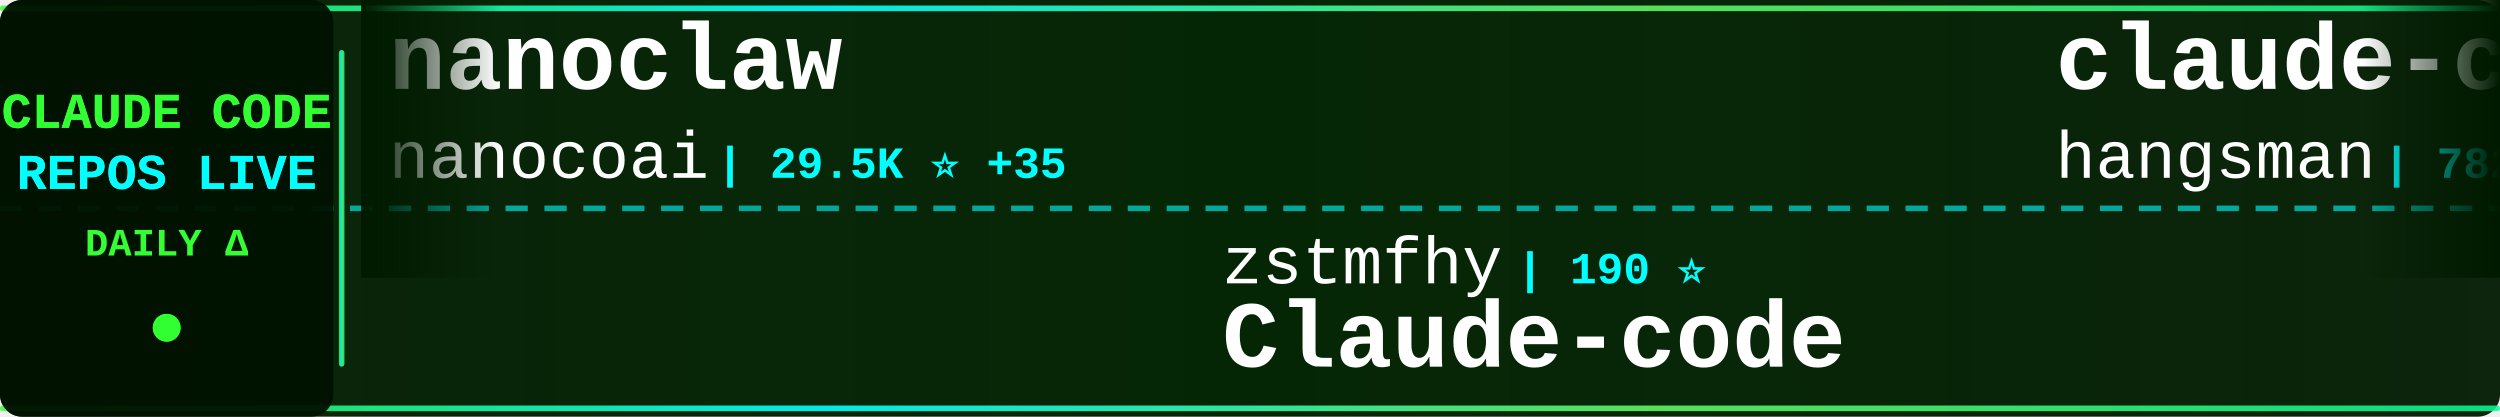
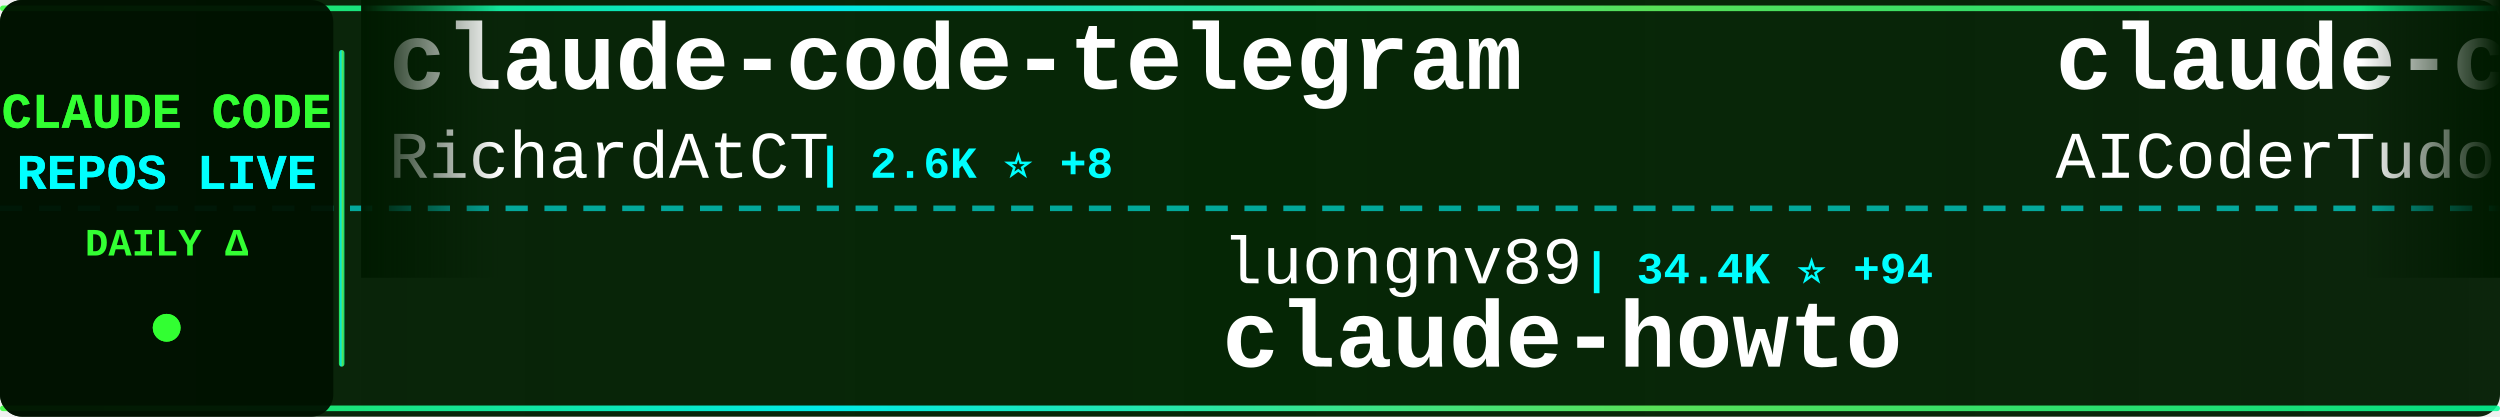
<svg xmlns="http://www.w3.org/2000/svg" width="900" height="150">
  <defs>
    <linearGradient id="tickerBg" x1="0%" y1="0%" x2="100%" y2="0%">
      <stop offset="0%" style="stop-color:#001a00;stop-opacity:0.95" />
      <stop offset="50%" style="stop-color:#002200;stop-opacity:0.98" />
      <stop offset="100%" style="stop-color:#001a00;stop-opacity:0.95" />
    </linearGradient>
    <linearGradient id="borderGrad" x1="0%" y1="0%" x2="100%" y2="0%">
      <stop offset="0%" style="stop-color:#33ff33;stop-opacity:0.85">
        <animate attributeName="stop-opacity" values="0.85;1;0.85" dur="2s" repeatCount="indefinite" />
      </stop>
      <stop offset="33%" style="stop-color:#00ffff;stop-opacity:0.9">
        <animate attributeName="stop-opacity" values="0.9;1;0.9" dur="2.2s" repeatCount="indefinite" />
      </stop>
      <stop offset="66%" style="stop-color:#66ff66;stop-opacity:0.85">
        <animate attributeName="stop-opacity" values="0.85;1;0.85" dur="1.8s" repeatCount="indefinite" />
      </stop>
      <stop offset="100%" style="stop-color:#00ff99;stop-opacity:0.85">
        <animate attributeName="stop-opacity" values="0.85;1;0.85" dur="2s" repeatCount="indefinite" />
      </stop>
    </linearGradient>
    <filter id="textGlow">
      <feGaussianBlur stdDeviation="0.1" result="coloredBlur" />
      <feMerge>
        <feMergeNode in="coloredBlur" />
        <feMergeNode in="SourceGraphic" />
      </feMerge>
    </filter>
    <filter id="metricGlow">
      <feGaussianBlur stdDeviation="0.2" result="coloredBlur" />
      <feMerge>
        <feMergeNode in="coloredBlur" />
        <feMergeNode in="SourceGraphic" />
      </feMerge>
    </filter>
    <linearGradient id="leftFade" x1="0%" y1="0%" x2="100%" y2="0%">
      <stop offset="0%" style="stop-color:#001a00;stop-opacity:1" />
      <stop offset="100%" style="stop-color:#001a00;stop-opacity:0" />
    </linearGradient>
    <linearGradient id="rightFade" x1="0%" y1="0%" x2="100%" y2="0%">
      <stop offset="0%" style="stop-color:#001a00;stop-opacity:0" />
      <stop offset="100%" style="stop-color:#001a00;stop-opacity:1" />
    </linearGradient>
  </defs>
  <rect width="900" height="150" fill="url(#tickerBg)" rx="8" />
  <rect x="0" y="2" width="900" height="2" fill="url(#borderGrad)" rx="1" />
  <rect x="0" y="146" width="900" height="2" fill="url(#borderGrad)" rx="1" />
  <line x1="0" y1="75" x2="900" y2="75" stroke="#00ffff" stroke-width="2" stroke-dasharray="8 6" opacity="0.6" />
  <rect x="0" y="0" width="120" height="150" fill="#001100" opacity="0.95" rx="8" />
  <text x="60" y="46" font-family="'Courier New', monospace" font-size="18" font-weight="bold" fill="#33ff33" text-anchor="middle" filter="url(#textGlow)">
    CLAUDE CODE
  </text>
  <text x="60" y="68" font-family="'Courier New', monospace" font-size="18" font-weight="bold" fill="#00ffff" text-anchor="middle" filter="url(#textGlow)">
    REPOS LIVE
  </text>
  <text x="60" y="92" font-family="'Courier New', monospace" font-size="14" font-weight="bold" fill="#33ff33" text-anchor="middle">
    DAILY Δ
  </text>
  <circle cx="60" cy="118" r="5" fill="#33ff33" filter="url(#metricGlow)">
    <animate attributeName="r" values="4;6;4" dur="1.5s" repeatCount="indefinite" />
    <animate attributeName="opacity" values="0.6;1;0.6" dur="1.5s" repeatCount="indefinite" />
  </circle>
  <rect x="122" y="18" width="2" height="114" fill="url(#borderGrad)" rx="1" />
  <clipPath id="tickerClip">
    <rect x="130" y="0" width="770" height="150" />
  </clipPath>
  <g clip-path="url(#tickerClip)">
    <g id="tickerItems">
      <animateTransform attributeName="transform" attributeType="XML" type="translate" from="0 0" to="-3000 0" dur="54s" repeatCount="indefinite" />
      <g transform="translate(0, 0)">
-         <text x="140" y="32" font-family="'Courier New', monospace" font-size="34" font-weight="bold" fill="#ffffff">nanoclaw</text>
-         <text x="140" y="64" font-family="'Courier New', monospace" font-size="24" font-weight="normal" fill="#ffffff" opacity="1.0">nanocoai</text>
-         <text x="258" y="64" font-family="'Courier New', monospace" font-size="16" font-weight="bold" fill="#00ffff"> | 29.5K ⭐ +35</text>
+         <text x="140" y="32" font-family="'Courier New', monospace" font-size="34" font-weight="bold" fill="#ffffff">claude-code-telegram</text>
+         <text x="140" y="64" font-family="'Courier New', monospace" font-size="24" font-weight="normal" fill="#ffffff" opacity="1.0">RichardAtCT</text>
+         <text x="294" y="64" font-family="'Courier New', monospace" font-size="16" font-weight="bold" fill="#00ffff"> | 2.6K ⭐ +8</text>
      </g>
      <g transform="translate(300, 0)">
-         <text x="140" y="102" font-family="'Courier New', monospace" font-size="24" font-weight="normal" fill="#ffffff" opacity="1.0">zstmfhy</text>
-         <text x="246" y="102" font-family="'Courier New', monospace" font-size="16" font-weight="bold" fill="#00ffff"> | 190 ⭐</text>
+         <text x="140" y="102" font-family="'Courier New', monospace" font-size="24" font-weight="normal" fill="#ffffff" opacity="1.0">luongnv89</text>
+         <text x="270" y="102" font-family="'Courier New', monospace" font-size="16" font-weight="bold" fill="#00ffff"> | 34.4K ⭐ +94</text>
+         <text x="140" y="132" font-family="'Courier New', monospace" font-size="34" font-weight="bold" fill="#ffffff">claude-howto</text>
+       </g>
+       <g transform="translate(600, 0)">
+         <text x="140" y="32" font-family="'Courier New', monospace" font-size="34" font-weight="bold" fill="#ffffff">claude-code-tudou</text>
+         <text x="140" y="64" font-family="'Courier New', monospace" font-size="24" font-weight="normal" fill="#ffffff" opacity="1.0">AICoderTudou</text>
+         <text x="306" y="64" font-family="'Courier New', monospace" font-size="16" font-weight="bold" fill="#00ffff"> | 502 ⭐</text>
+       </g>
+       <g transform="translate(900, 0)">
+         <text x="140" y="102" font-family="'Courier New', monospace" font-size="24" font-weight="normal" fill="#ffffff" opacity="1.0">777genius</text>
+         <text x="270" y="102" font-family="'Courier New', monospace" font-size="16" font-weight="bold" fill="#00ffff"> | 913 ⭐</text>
+         <text x="140" y="132" font-family="'Courier New', monospace" font-size="34" font-weight="bold" fill="#ffffff">claude-code-source-code</text>
+       </g>
+       <g transform="translate(1200, 0)">
+         <text x="140" y="32" font-family="'Courier New', monospace" font-size="34" font-weight="bold" fill="#ffffff">Claude-Code-Workflow</text>
+         <text x="140" y="64" font-family="'Courier New', monospace" font-size="24" font-weight="normal" fill="#ffffff" opacity="1.0">catlog22</text>
+         <text x="258" y="64" font-family="'Courier New', monospace" font-size="16" font-weight="bold" fill="#00ffff"> | 2.0K ⭐ +2</text>
+       </g>
+       <g transform="translate(1500, 0)">
+         <text x="140" y="102" font-family="'Courier New', monospace" font-size="24" font-weight="normal" fill="#ffffff" opacity="1.0">JrCx7scC</text>
+         <text x="258" y="102" font-family="'Courier New', monospace" font-size="16" font-weight="bold" fill="#00ffff"> | 369 ⭐ +1</text>
+         <text x="140" y="132" font-family="'Courier New', monospace" font-size="34" font-weight="bold" fill="#ffffff">claude-code-source</text>
+       </g>
+       <g transform="translate(1800, 0)">
+         <text x="140" y="32" font-family="'Courier New', monospace" font-size="34" font-weight="bold" fill="#ffffff">Open-ClaudeCode</text>
+         <text x="140" y="64" font-family="'Courier New', monospace" font-size="24" font-weight="normal" fill="#ffffff" opacity="1.0">LING71671</text>
+         <text x="270" y="64" font-family="'Courier New', monospace" font-size="16" font-weight="bold" fill="#00ffff"> | 868 ⭐ +2</text>
+       </g>
+       <g transform="translate(2100, 0)">
+         <text x="140" y="102" font-family="'Courier New', monospace" font-size="24" font-weight="normal" fill="#ffffff" opacity="1.0">fazxes</text>
+         <text x="234" y="102" font-family="'Courier New', monospace" font-size="16" font-weight="bold" fill="#00ffff"> | 217 ⭐ +1</text>
        <text x="140" y="132" font-family="'Courier New', monospace" font-size="34" font-weight="bold" fill="#ffffff">Claude-code</text>
      </g>
-       <g transform="translate(600, 0)">
-         <text x="140" y="32" font-family="'Courier New', monospace" font-size="34" font-weight="bold" fill="#ffffff">claude-code-source</text>
-         <text x="140" y="64" font-family="'Courier New', monospace" font-size="24" font-weight="normal" fill="#ffffff" opacity="1.0">hangsman</text>
-         <text x="258" y="64" font-family="'Courier New', monospace" font-size="16" font-weight="bold" fill="#00ffff"> | 782 ⭐ +1</text>
-       </g>
-       <g transform="translate(900, 0)">
-         <text x="140" y="102" font-family="'Courier New', monospace" font-size="24" font-weight="normal" fill="#ffffff" opacity="1.0">anthropics</text>
-         <text x="282" y="102" font-family="'Courier New', monospace" font-size="16" font-weight="bold" fill="#00ffff"> | 4.9K ⭐ +18</text>
-         <text x="140" y="132" font-family="'Courier New', monospace" font-size="34" font-weight="bold" fill="#ffffff">claude-code-security-rev...</text>
-       </g>
-       <g transform="translate(1200, 0)">
-         <text x="140" y="32" font-family="'Courier New', monospace" font-size="34" font-weight="bold" fill="#ffffff">claude-code-book</text>
-         <text x="140" y="64" font-family="'Courier New', monospace" font-size="24" font-weight="normal" fill="#ffffff" opacity="1.0">lintsinghua</text>
-         <text x="294" y="64" font-family="'Courier New', monospace" font-size="16" font-weight="bold" fill="#00ffff"> | 3.4K ⭐ +17</text>
-       </g>
-       <g transform="translate(1500, 0)">
-         <text x="140" y="102" font-family="'Courier New', monospace" font-size="24" font-weight="normal" fill="#ffffff" opacity="1.0">davila7</text>
-         <text x="246" y="102" font-family="'Courier New', monospace" font-size="16" font-weight="bold" fill="#00ffff"> | 27.6K ⭐ +28</text>
-         <text x="140" y="132" font-family="'Courier New', monospace" font-size="34" font-weight="bold" fill="#ffffff">claude-code-templates</text>
-       </g>
-       <g transform="translate(1800, 0)">
-         <text x="140" y="32" font-family="'Courier New', monospace" font-size="34" font-weight="bold" fill="#ffffff">awesome-claude-code-suba...</text>
-         <text x="140" y="64" font-family="'Courier New', monospace" font-size="24" font-weight="normal" fill="#ffffff" opacity="1.0">VoltAgent</text>
-         <text x="270" y="64" font-family="'Courier New', monospace" font-size="16" font-weight="bold" fill="#00ffff"> | 20.7K ⭐ +113</text>
-       </g>
-       <g transform="translate(2100, 0)">
-         <text x="140" y="102" font-family="'Courier New', monospace" font-size="24" font-weight="normal" fill="#ffffff" opacity="1.0">zebbern</text>
-         <text x="246" y="102" font-family="'Courier New', monospace" font-size="16" font-weight="bold" fill="#00ffff"> | 4.2K ⭐ +13</text>
-         <text x="140" y="132" font-family="'Courier New', monospace" font-size="34" font-weight="bold" fill="#ffffff">claude-code-guide</text>
-       </g>
      <g transform="translate(2400, 0)">
-         <text x="140" y="32" font-family="'Courier New', monospace" font-size="34" font-weight="bold" fill="#ffffff">claude-code-harness</text>
-         <text x="140" y="64" font-family="'Courier New', monospace" font-size="24" font-weight="normal" fill="#ffffff" opacity="1.0">Chachamaru127</text>
-         <text x="318" y="64" font-family="'Courier New', monospace" font-size="16" font-weight="bold" fill="#00ffff"> | 2.0K ⭐ +319</text>
+         <text x="140" y="32" font-family="'Courier New', monospace" font-size="34" font-weight="bold" fill="#ffffff">free-claude-code</text>
+         <text x="140" y="64" font-family="'Courier New', monospace" font-size="24" font-weight="normal" fill="#ffffff" opacity="1.0">Alishahryar1</text>
+         <text x="306" y="64" font-family="'Courier New', monospace" font-size="16" font-weight="bold" fill="#00ffff"> | 30.5K ⭐ +231</text>
      </g>
      <g transform="translate(2700, 0)">
-         <text x="140" y="102" font-family="'Courier New', monospace" font-size="24" font-weight="normal" fill="#ffffff" opacity="1.0">oboard</text>
-         <text x="234" y="102" font-family="'Courier New', monospace" font-size="16" font-weight="bold" fill="#00ffff"> | 3.2K ⭐ +5</text>
-         <text x="140" y="132" font-family="'Courier New', monospace" font-size="34" font-weight="bold" fill="#ffffff">claude-code-rev</text>
+         <text x="140" y="102" font-family="'Courier New', monospace" font-size="24" font-weight="normal" fill="#ffffff" opacity="1.0">ponponon</text>
+         <text x="258" y="102" font-family="'Courier New', monospace" font-size="16" font-weight="bold" fill="#00ffff"> | 2.3K ⭐</text>
+         <text x="140" y="132" font-family="'Courier New', monospace" font-size="34" font-weight="bold" fill="#ffffff">claude_code_src</text>
      </g>
      <g transform="translate(3000, 0)">
-         <text x="140" y="32" font-family="'Courier New', monospace" font-size="34" font-weight="bold" fill="#ffffff">nanoclaw</text>
-         <text x="140" y="64" font-family="'Courier New', monospace" font-size="24" font-weight="normal" fill="#ffffff" opacity="1.0">nanocoai</text>
-         <text x="258" y="64" font-family="'Courier New', monospace" font-size="16" font-weight="bold" fill="#00ffff"> | 29.5K ⭐ +35</text>
+         <text x="140" y="32" font-family="'Courier New', monospace" font-size="34" font-weight="bold" fill="#ffffff">claude-code-telegram</text>
+         <text x="140" y="64" font-family="'Courier New', monospace" font-size="24" font-weight="normal" fill="#ffffff" opacity="1.0">RichardAtCT</text>
+         <text x="294" y="64" font-family="'Courier New', monospace" font-size="16" font-weight="bold" fill="#00ffff"> | 2.6K ⭐ +8</text>
      </g>
      <g transform="translate(3300, 0)">
-         <text x="140" y="102" font-family="'Courier New', monospace" font-size="24" font-weight="normal" fill="#ffffff" opacity="1.0">zstmfhy</text>
-         <text x="246" y="102" font-family="'Courier New', monospace" font-size="16" font-weight="bold" fill="#00ffff"> | 190 ⭐</text>
-         <text x="140" y="132" font-family="'Courier New', monospace" font-size="34" font-weight="bold" fill="#ffffff">Claude-code</text>
+         <text x="140" y="102" font-family="'Courier New', monospace" font-size="24" font-weight="normal" fill="#ffffff" opacity="1.0">luongnv89</text>
+         <text x="270" y="102" font-family="'Courier New', monospace" font-size="16" font-weight="bold" fill="#00ffff"> | 34.4K ⭐ +94</text>
+         <text x="140" y="132" font-family="'Courier New', monospace" font-size="34" font-weight="bold" fill="#ffffff">claude-howto</text>
      </g>
      <g transform="translate(3600, 0)">
-         <text x="140" y="32" font-family="'Courier New', monospace" font-size="34" font-weight="bold" fill="#ffffff">claude-code-source</text>
-         <text x="140" y="64" font-family="'Courier New', monospace" font-size="24" font-weight="normal" fill="#ffffff" opacity="1.0">hangsman</text>
-         <text x="258" y="64" font-family="'Courier New', monospace" font-size="16" font-weight="bold" fill="#00ffff"> | 782 ⭐ +1</text>
+         <text x="140" y="32" font-family="'Courier New', monospace" font-size="34" font-weight="bold" fill="#ffffff">claude-code-tudou</text>
+         <text x="140" y="64" font-family="'Courier New', monospace" font-size="24" font-weight="normal" fill="#ffffff" opacity="1.0">AICoderTudou</text>
+         <text x="306" y="64" font-family="'Courier New', monospace" font-size="16" font-weight="bold" fill="#00ffff"> | 502 ⭐</text>
      </g>
      <g transform="translate(3900, 0)">
-         <text x="140" y="102" font-family="'Courier New', monospace" font-size="24" font-weight="normal" fill="#ffffff" opacity="1.0">anthropics</text>
-         <text x="282" y="102" font-family="'Courier New', monospace" font-size="16" font-weight="bold" fill="#00ffff"> | 4.9K ⭐ +18</text>
-         <text x="140" y="132" font-family="'Courier New', monospace" font-size="34" font-weight="bold" fill="#ffffff">claude-code-security-rev...</text>
+         <text x="140" y="102" font-family="'Courier New', monospace" font-size="24" font-weight="normal" fill="#ffffff" opacity="1.0">777genius</text>
+         <text x="270" y="102" font-family="'Courier New', monospace" font-size="16" font-weight="bold" fill="#00ffff"> | 913 ⭐</text>
+         <text x="140" y="132" font-family="'Courier New', monospace" font-size="34" font-weight="bold" fill="#ffffff">claude-code-source-code</text>
      </g>
    </g>
  </g>
  <rect x="130" y="0" width="50" height="100" fill="url(#leftFade)" />
  <rect x="850" y="0" width="50" height="100" fill="url(#rightFade)" />
</svg>
